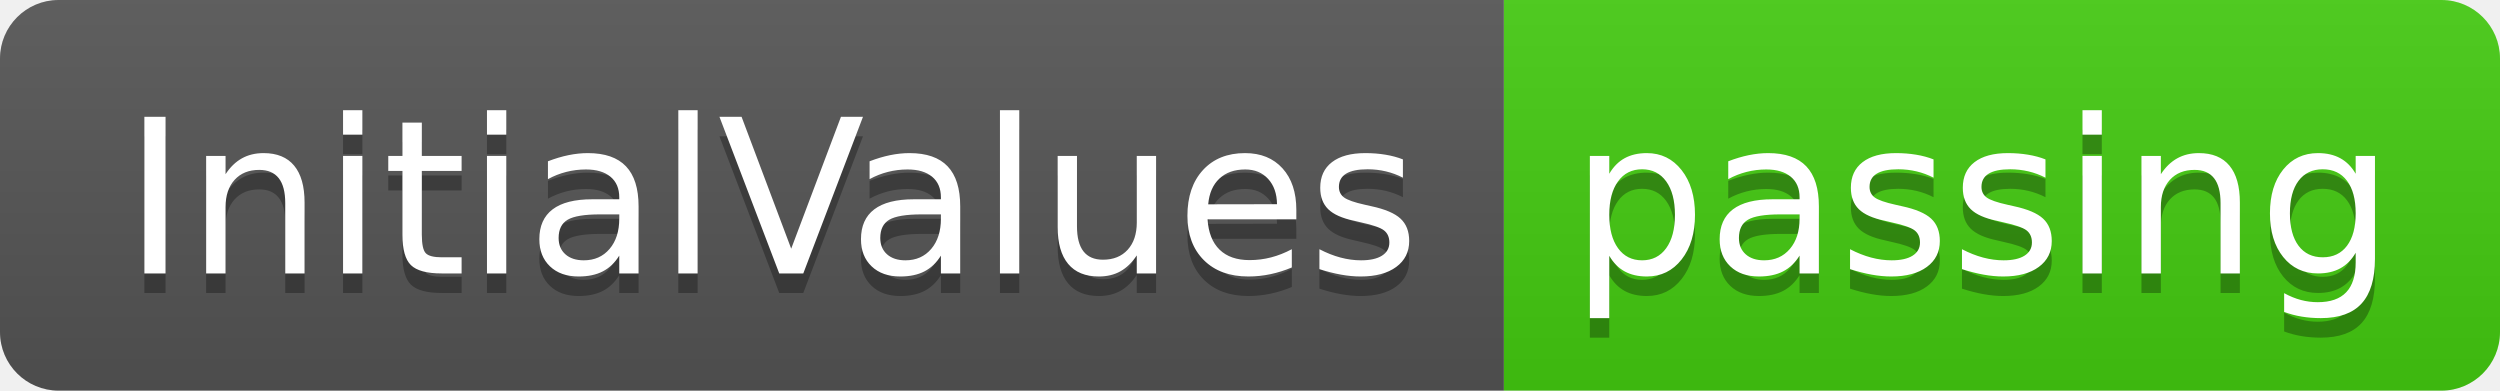
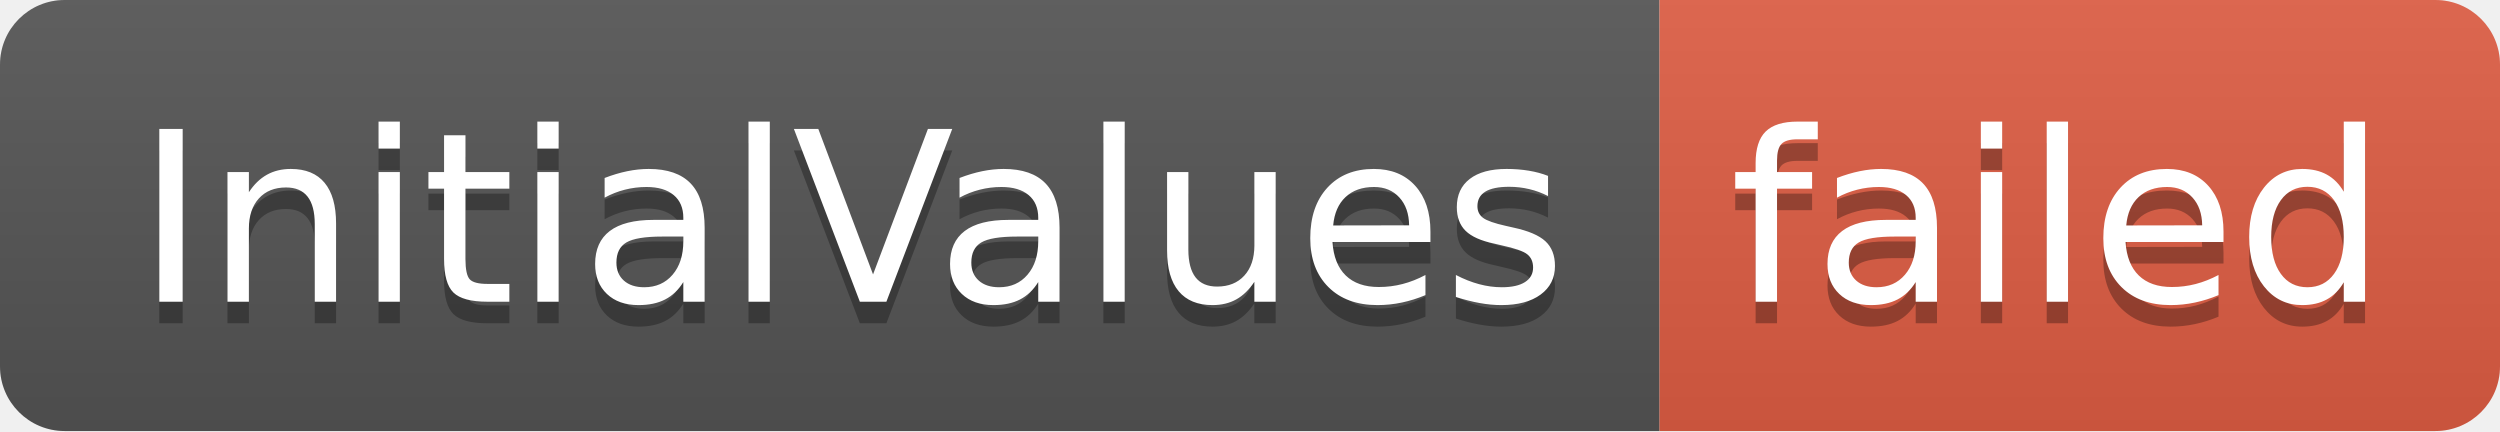
- <svg xmlns="http://www.w3.org/2000/svg" width="128" height="20" role="img" aria-label="InitialValues: passing">
+ <svg xmlns="http://www.w3.org/2000/svg" width="116" height="20" role="img" aria-label="InitialValues: failed">
  <linearGradient id="s" x2="0" y2="100%">
    <stop offset="0" stop-color="#bbb" stop-opacity=".1" />
    <stop offset="1" stop-opacity=".1" />
  </linearGradient>
  <clipPath id="r">
-     <rect width="128" height="20" rx="3" fill="#fff" />
+     <rect width="116" height="20" rx="3" fill="#fff" />
  </clipPath>
  <g clip-path="url(#r)">
    <rect width="77" height="20" fill="#555" />
-     <rect x="77" width="51" height="20" fill="#4c1" />
-     <rect width="128" height="20" fill="url(#s)" />
+     <rect x="77" width="39" height="20" fill="#e05d44" />
+     <rect width="116" height="20" fill="url(#s)" />
  </g>
  <g fill="#fff" text-anchor="middle" font-family="Verdana,Geneva,DejaVu Sans,sans-serif" text-rendering="geometricPrecision" font-size="110">
    <text aria-hidden="true" x="395" y="150" fill="#010101" fill-opacity=".3" transform="scale(.1)" textLength="670">InitialValues</text>
    <text x="395" y="140" transform="scale(.1)" fill="#fff" textLength="670">InitialValues</text>
-     <text aria-hidden="true" x="1015" y="150" fill="#010101" fill-opacity=".3" transform="scale(.1)" textLength="410">passing</text>
-     <text x="1015" y="140" transform="scale(.1)" fill="#fff" textLength="410">passing</text>
+     <text aria-hidden="true" x="955" y="150" fill="#010101" fill-opacity=".3" transform="scale(.1)" textLength="290">failed</text>
+     <text x="955" y="140" transform="scale(.1)" fill="#fff" textLength="290">failed</text>
  </g>
</svg>
